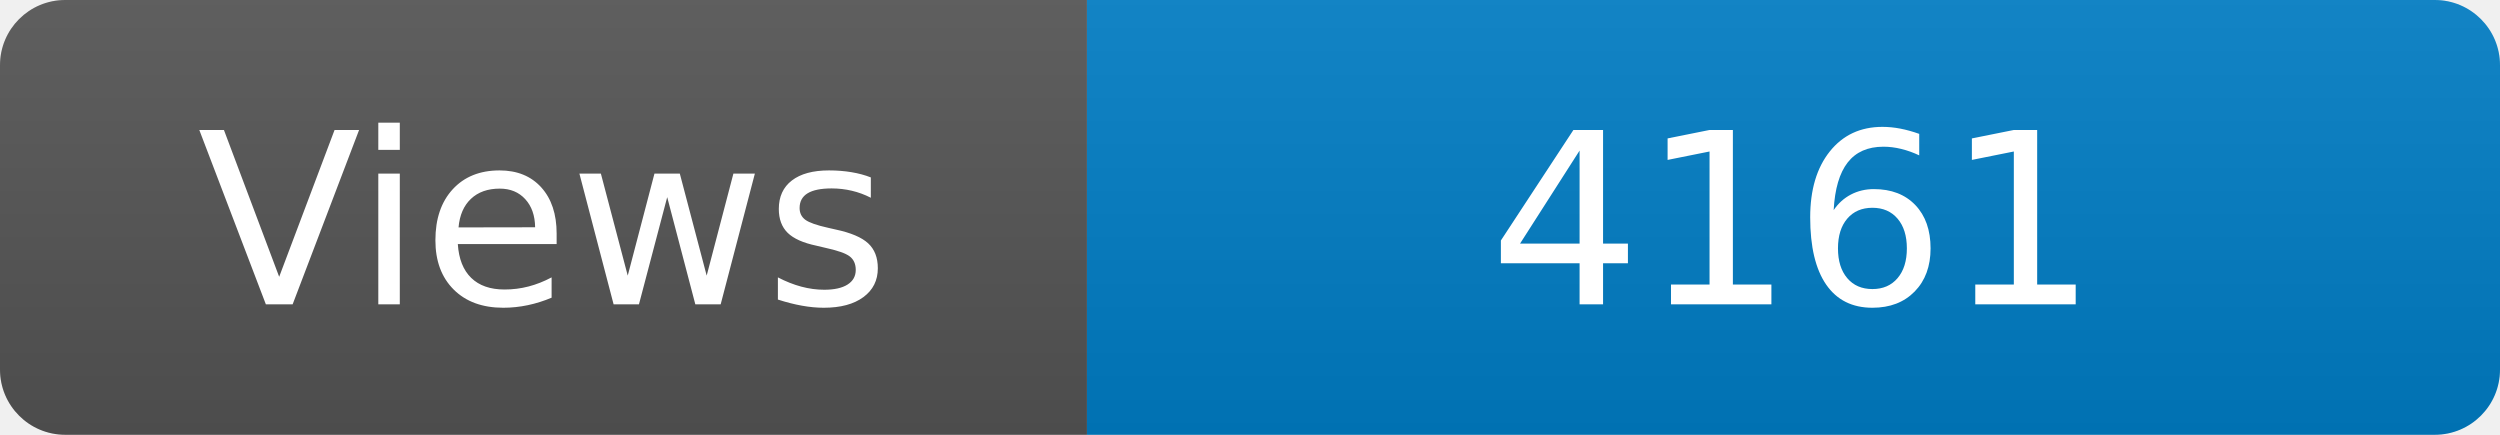
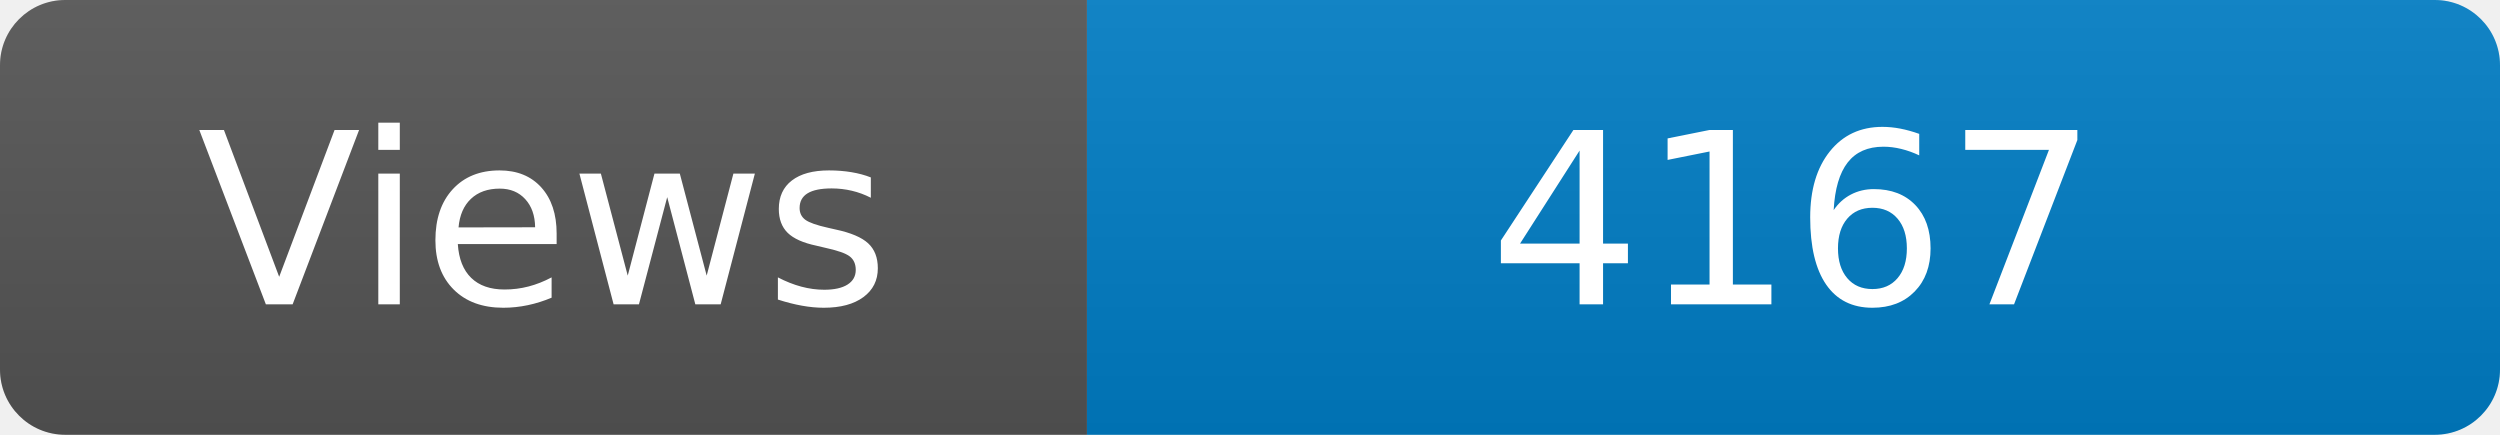
<svg xmlns="http://www.w3.org/2000/svg" width="115" height="20" role="img" aria-label="Maintained?: yes">
  <linearGradient id="s" x2="0" y2="100%">
    <stop offset="0" stop-color="#bbb" stop-opacity=".1" />
    <stop offset="1" stop-opacity=".1" />
  </linearGradient>
  <clipPath id="r">
    <rect width="115" height="20" rx="3" fill="#fff" />
  </clipPath>
  <g clip-path="url(#r)">
    <rect width="50" height="20" fill="#555" />
    <rect x="50" width="160" height="20" fill="#007ec6" />
    <rect width="115" height="20" fill="url(#s)" />
  </g>
  <g fill="#fff" text-anchor="middle" font-family="Verdana,Geneva,DejaVu Sans,sans-serif" font-size="110">
    <text x="250" y="140" transform="scale(.1)" fill="#fff">Views</text>
-     <text x="825" y="140" transform="scale(.1)" fill="#fff">4161</text>
+     <text x="825" y="140" transform="scale(.1)" fill="#fff">4167</text>
  </g>
</svg>
